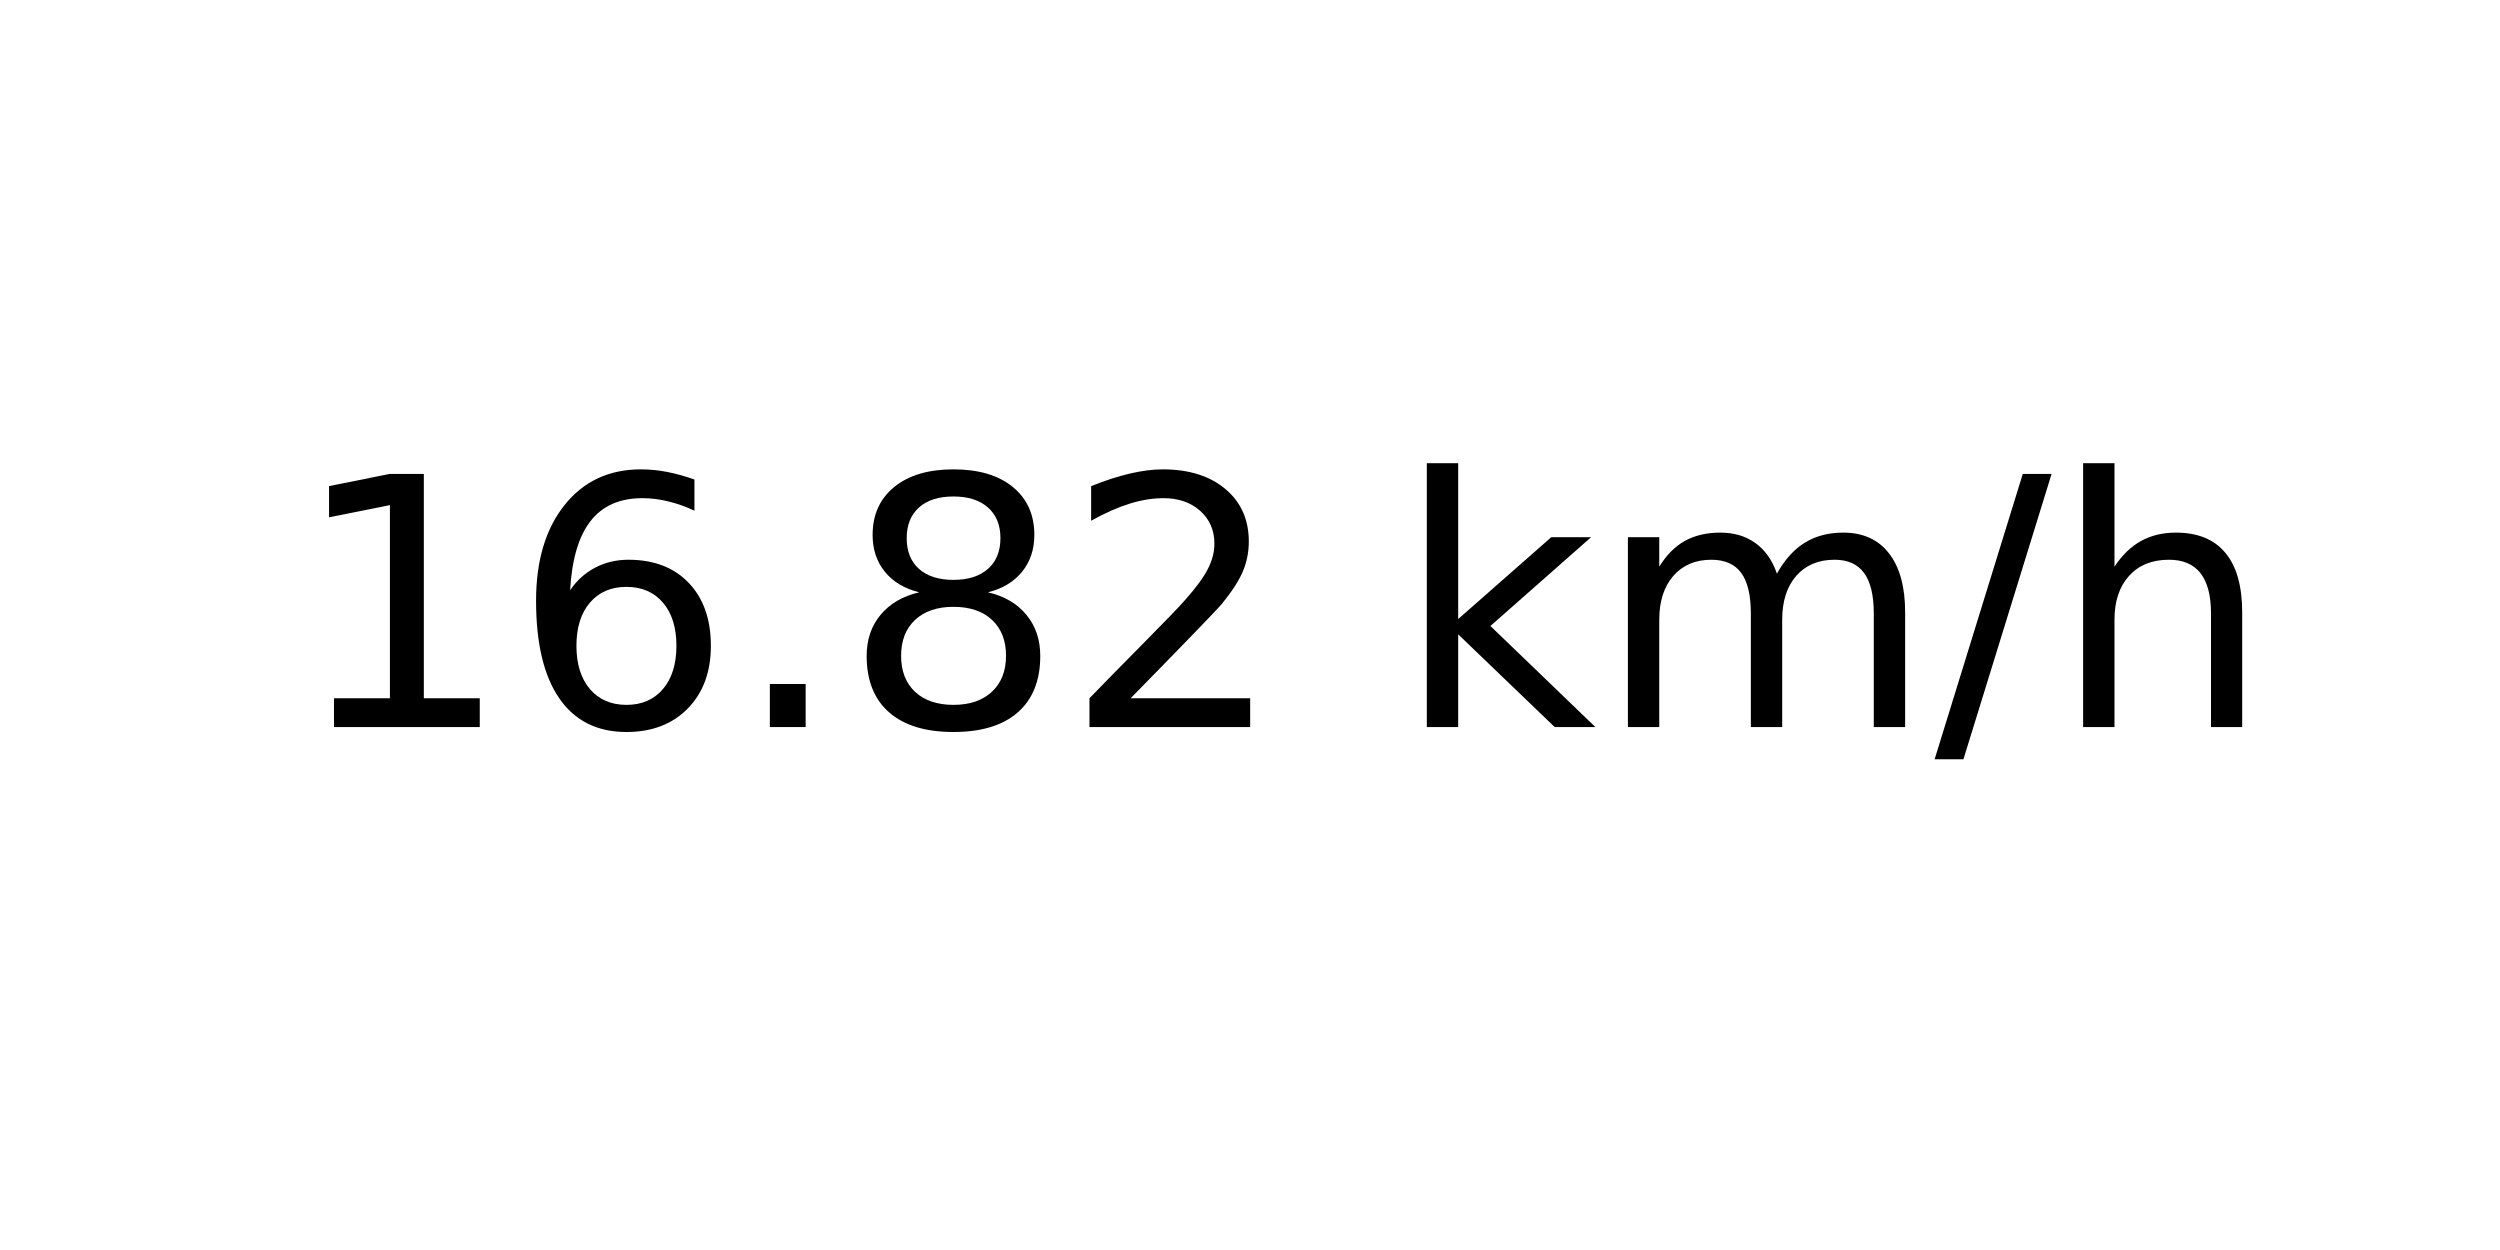
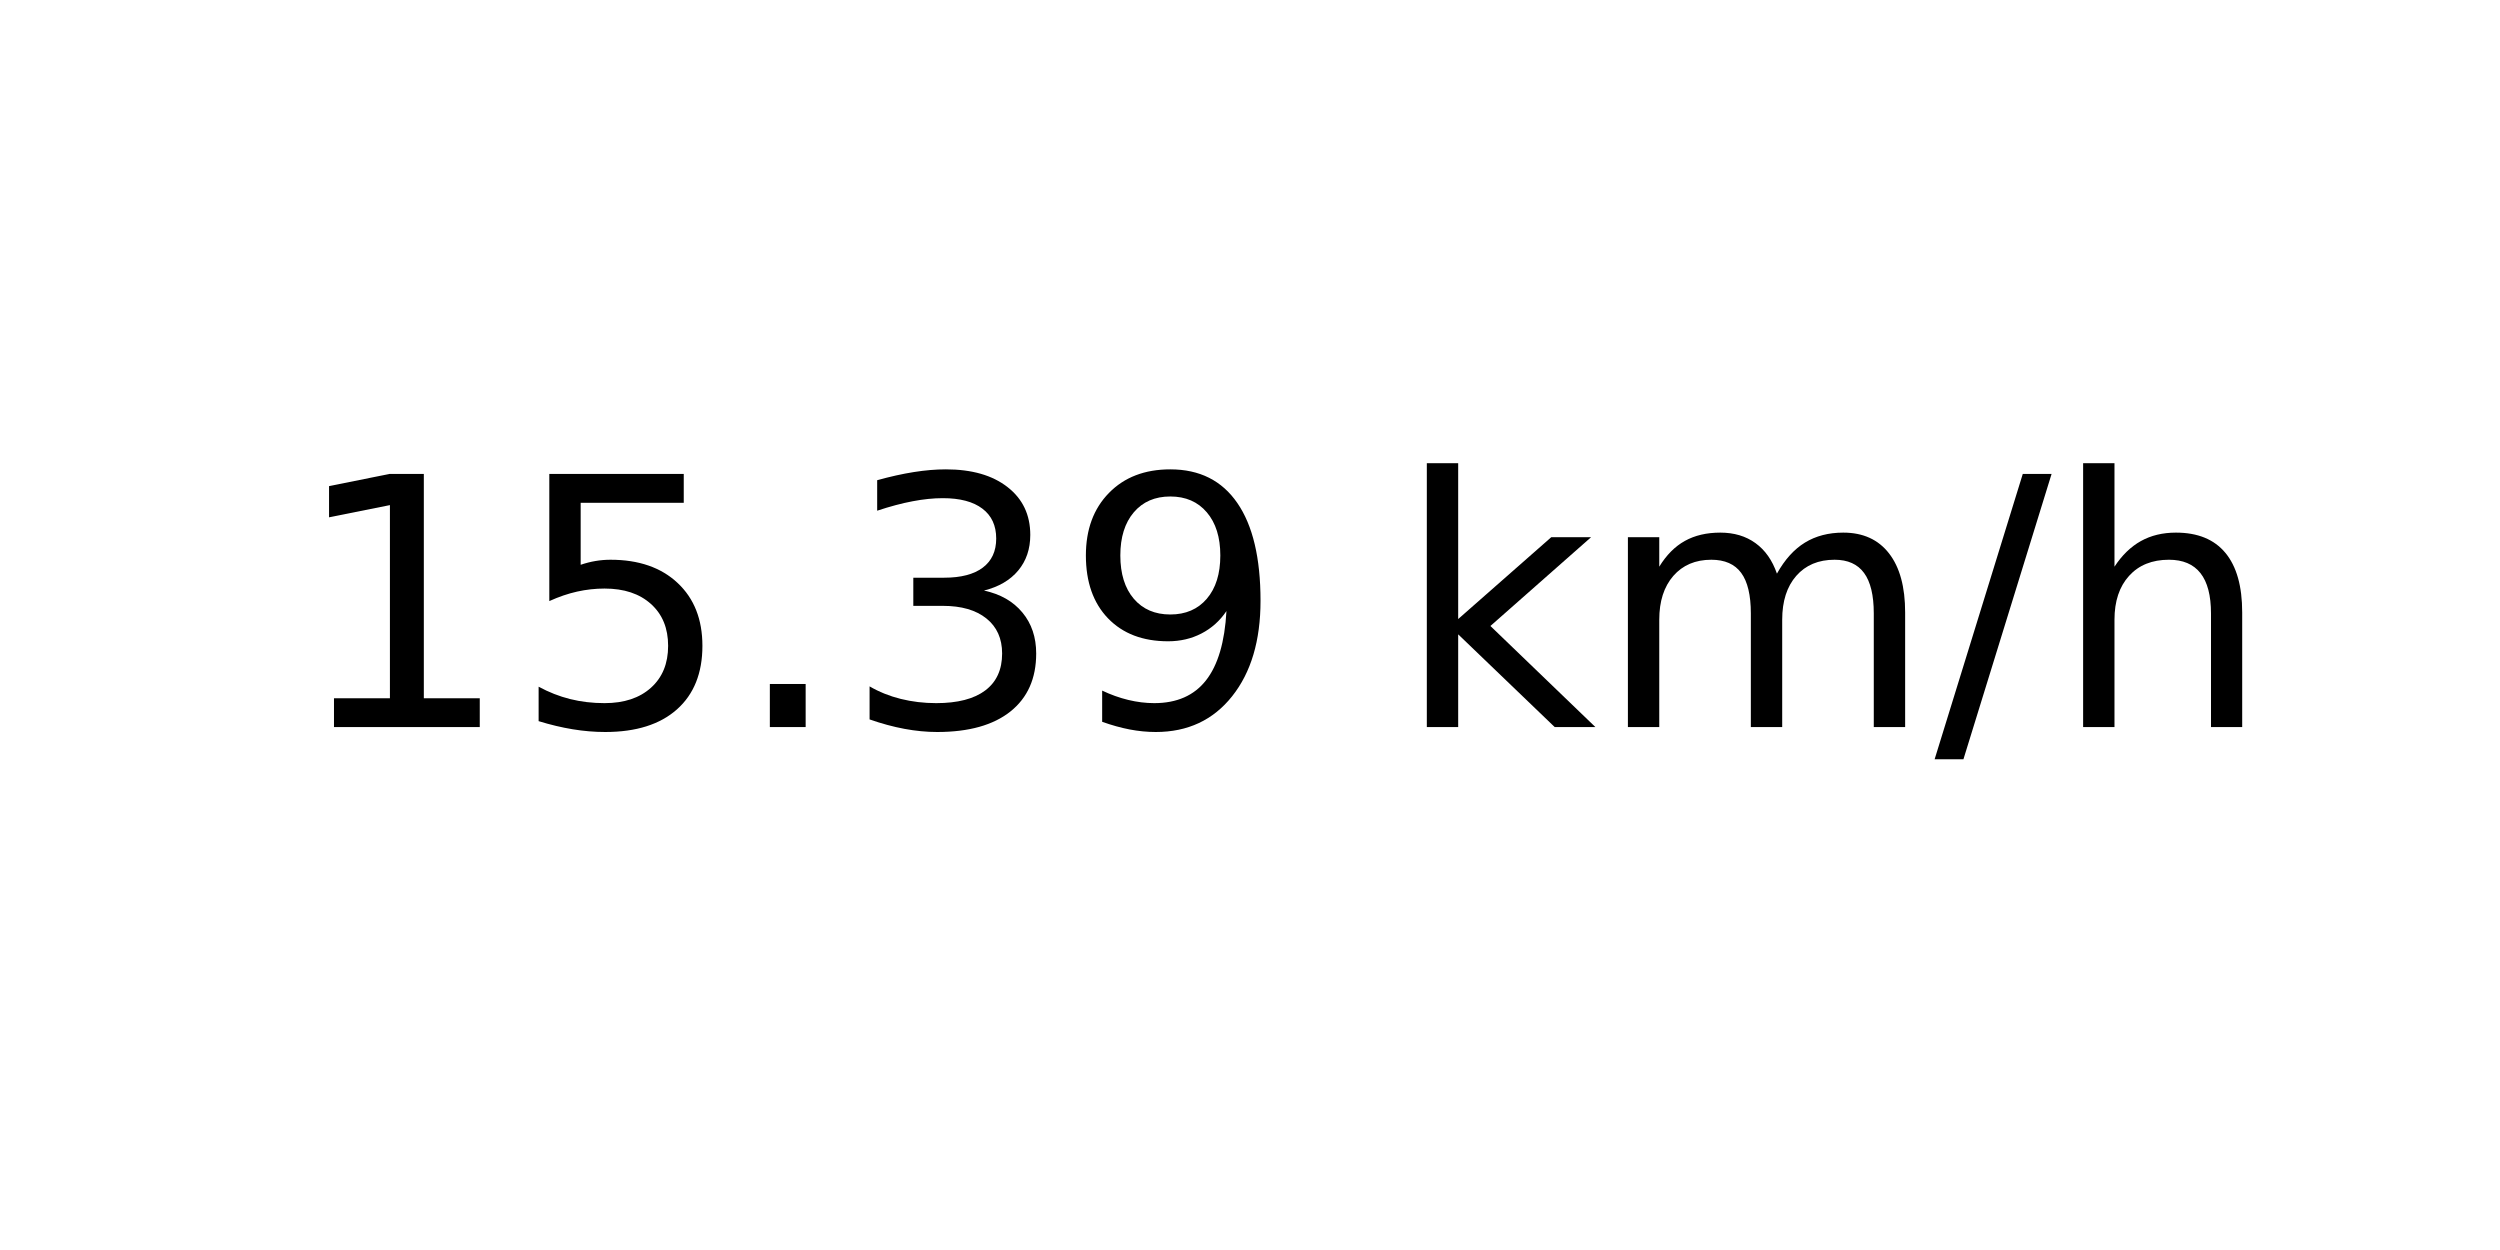
<svg xmlns="http://www.w3.org/2000/svg" xmlns:xlink="http://www.w3.org/1999/xlink" width="72pt" height="36pt" viewBox="0 0 72 36" version="1.1">
  <defs>
    <style type="text/css">*{stroke-linejoin: round; stroke-linecap: butt}</style>
  </defs>
  <g id="figure_1">
    <g id="axes_1">
      <g id="text_1">
        <g transform="translate(8.378125 20.93937) scale(0.1 -0.1)">
          <defs>
            <path id="DejaVuSans-31" d="M 794 531  L 1825 531  L 1825 4091  L 703 3866  L 703 4441  L 1819 4666  L 2450 4666  L 2450 531  L 3481 531  L 3481 0  L 794 0  L 794 531  z " transform="scale(0.015625)" />
-             <path id="DejaVuSans-36" d="M 2113 2584  Q 1688 2584 1439 2293  Q 1191 2003 1191 1497  Q 1191 994 1439 701  Q 1688 409 2113 409  Q 2538 409 2786 701  Q 3034 994 3034 1497  Q 3034 2003 2786 2293  Q 2538 2584 2113 2584  z M 3366 4563  L 3366 3988  Q 3128 4100 2886 4159  Q 2644 4219 2406 4219  Q 1781 4219 1451 3797  Q 1122 3375 1075 2522  Q 1259 2794 1537 2939  Q 1816 3084 2150 3084  Q 2853 3084 3261 2657  Q 3669 2231 3669 1497  Q 3669 778 3244 343  Q 2819 -91 2113 -91  Q 1303 -91 875 529  Q 447 1150 447 2328  Q 447 3434 972 4092  Q 1497 4750 2381 4750  Q 2619 4750 2861 4703  Q 3103 4656 3366 4563  z " transform="scale(0.015625)" />
+             <path id="DejaVuSans-35" d="M 691 4666  L 3169 4666  L 3169 4134  L 1269 4134  L 1269 2991  Q 1406 3038 1543 3061  Q 1681 3084 1819 3084  Q 2600 3084 3056 2656  Q 3513 2228 3513 1497  Q 3513 744 3044 326  Q 2575 -91 1722 -91  Q 1428 -91 1123 -41  Q 819 9 494 109  L 494 744  Q 775 591 1075 516  Q 1375 441 1709 441  Q 2250 441 2565 725  Q 2881 1009 2881 1497  Q 2881 1984 2565 2268  Q 2250 2553 1709 2553  Q 1456 2553 1204 2497  Q 953 2441 691 2322  L 691 4666  z " transform="scale(0.015625)" />
            <path id="DejaVuSans-2e" d="M 684 794  L 1344 794  L 1344 0  L 684 0  L 684 794  z " transform="scale(0.015625)" />
-             <path id="DejaVuSans-38" d="M 2034 2216  Q 1584 2216 1326 1975  Q 1069 1734 1069 1313  Q 1069 891 1326 650  Q 1584 409 2034 409  Q 2484 409 2743 651  Q 3003 894 3003 1313  Q 3003 1734 2745 1975  Q 2488 2216 2034 2216  z M 1403 2484  Q 997 2584 770 2862  Q 544 3141 544 3541  Q 544 4100 942 4425  Q 1341 4750 2034 4750  Q 2731 4750 3128 4425  Q 3525 4100 3525 3541  Q 3525 3141 3298 2862  Q 3072 2584 2669 2484  Q 3125 2378 3379 2068  Q 3634 1759 3634 1313  Q 3634 634 3220 271  Q 2806 -91 2034 -91  Q 1263 -91 848 271  Q 434 634 434 1313  Q 434 1759 690 2068  Q 947 2378 1403 2484  z M 1172 3481  Q 1172 3119 1398 2916  Q 1625 2713 2034 2713  Q 2441 2713 2670 2916  Q 2900 3119 2900 3481  Q 2900 3844 2670 4047  Q 2441 4250 2034 4250  Q 1625 4250 1398 4047  Q 1172 3844 1172 3481  z " transform="scale(0.015625)" />
-             <path id="DejaVuSans-32" d="M 1228 531  L 3431 531  L 3431 0  L 469 0  L 469 531  Q 828 903 1448 1529  Q 2069 2156 2228 2338  Q 2531 2678 2651 2914  Q 2772 3150 2772 3378  Q 2772 3750 2511 3984  Q 2250 4219 1831 4219  Q 1534 4219 1204 4116  Q 875 4013 500 3803  L 500 4441  Q 881 4594 1212 4672  Q 1544 4750 1819 4750  Q 2544 4750 2975 4387  Q 3406 4025 3406 3419  Q 3406 3131 3298 2873  Q 3191 2616 2906 2266  Q 2828 2175 2409 1742  Q 1991 1309 1228 531  z " transform="scale(0.015625)" />
+             <path id="DejaVuSans-33" d="M 2597 2516  Q 3050 2419 3304 2112  Q 3559 1806 3559 1356  Q 3559 666 3084 287  Q 2609 -91 1734 -91  Q 1441 -91 1130 -33  Q 819 25 488 141  L 488 750  Q 750 597 1062 519  Q 1375 441 1716 441  Q 2309 441 2620 675  Q 2931 909 2931 1356  Q 2931 1769 2642 2001  Q 2353 2234 1838 2234  L 1294 2234  L 1294 2753  L 1863 2753  Q 2328 2753 2575 2939  Q 2822 3125 2822 3475  Q 2822 3834 2567 4026  Q 2313 4219 1838 4219  Q 1578 4219 1281 4162  Q 984 4106 628 3988  L 628 4550  Q 988 4650 1302 4700  Q 1616 4750 1894 4750  Q 2613 4750 3031 4423  Q 3450 4097 3450 3541  Q 3450 3153 3228 2886  Q 3006 2619 2597 2516  z " transform="scale(0.015625)" />
+             <path id="DejaVuSans-39" d="M 703 97  L 703 672  Q 941 559 1184 500  Q 1428 441 1663 441  Q 2288 441 2617 861  Q 2947 1281 2994 2138  Q 2813 1869 2534 1725  Q 2256 1581 1919 1581  Q 1219 1581 811 2004  Q 403 2428 403 3163  Q 403 3881 828 4315  Q 1253 4750 1959 4750  Q 2769 4750 3195 4129  Q 3622 3509 3622 2328  Q 3622 1225 3098 567  Q 2575 -91 1691 -91  Q 1453 -91 1209 -44  Q 966 3 703 97  z M 1959 2075  Q 2384 2075 2632 2365  Q 2881 2656 2881 3163  Q 2881 3666 2632 3958  Q 2384 4250 1959 4250  Q 1534 4250 1286 3958  Q 1038 3666 1038 3163  Q 1038 2656 1286 2365  Q 1534 2075 1959 2075  z " transform="scale(0.015625)" />
            <path id="DejaVuSans-20" transform="scale(0.015625)" />
            <path id="DejaVuSans-6b" d="M 581 4863  L 1159 4863  L 1159 1991  L 2875 3500  L 3609 3500  L 1753 1863  L 3688 0  L 2938 0  L 1159 1709  L 1159 0  L 581 0  L 581 4863  z " transform="scale(0.015625)" />
            <path id="DejaVuSans-6d" d="M 3328 2828  Q 3544 3216 3844 3400  Q 4144 3584 4550 3584  Q 5097 3584 5394 3201  Q 5691 2819 5691 2113  L 5691 0  L 5113 0  L 5113 2094  Q 5113 2597 4934 2840  Q 4756 3084 4391 3084  Q 3944 3084 3684 2787  Q 3425 2491 3425 1978  L 3425 0  L 2847 0  L 2847 2094  Q 2847 2600 2669 2842  Q 2491 3084 2119 3084  Q 1678 3084 1418 2786  Q 1159 2488 1159 1978  L 1159 0  L 581 0  L 581 3500  L 1159 3500  L 1159 2956  Q 1356 3278 1631 3431  Q 1906 3584 2284 3584  Q 2666 3584 2933 3390  Q 3200 3197 3328 2828  z " transform="scale(0.015625)" />
            <path id="DejaVuSans-2f" d="M 1625 4666  L 2156 4666  L 531 -594  L 0 -594  L 1625 4666  z " transform="scale(0.015625)" />
            <path id="DejaVuSans-68" d="M 3513 2113  L 3513 0  L 2938 0  L 2938 2094  Q 2938 2591 2744 2837  Q 2550 3084 2163 3084  Q 1697 3084 1428 2787  Q 1159 2491 1159 1978  L 1159 0  L 581 0  L 581 4863  L 1159 4863  L 1159 2956  Q 1366 3272 1645 3428  Q 1925 3584 2291 3584  Q 2894 3584 3203 3211  Q 3513 2838 3513 2113  z " transform="scale(0.015625)" />
          </defs>
          <use xlink:href="#DejaVuSans-31" />
-           <use xlink:href="#DejaVuSans-36" x="63.623" />
+           <use xlink:href="#DejaVuSans-35" x="63.623" />
          <use xlink:href="#DejaVuSans-2e" x="127.246" />
-           <use xlink:href="#DejaVuSans-38" x="159.033" />
-           <use xlink:href="#DejaVuSans-32" x="222.656" />
+           <use xlink:href="#DejaVuSans-33" x="159.033" />
+           <use xlink:href="#DejaVuSans-39" x="222.656" />
          <use xlink:href="#DejaVuSans-20" x="286.279" />
          <use xlink:href="#DejaVuSans-6b" x="318.066" />
          <use xlink:href="#DejaVuSans-6d" x="375.977" />
          <use xlink:href="#DejaVuSans-2f" x="473.389" />
          <use xlink:href="#DejaVuSans-68" x="507.08" />
        </g>
      </g>
    </g>
  </g>
</svg>
